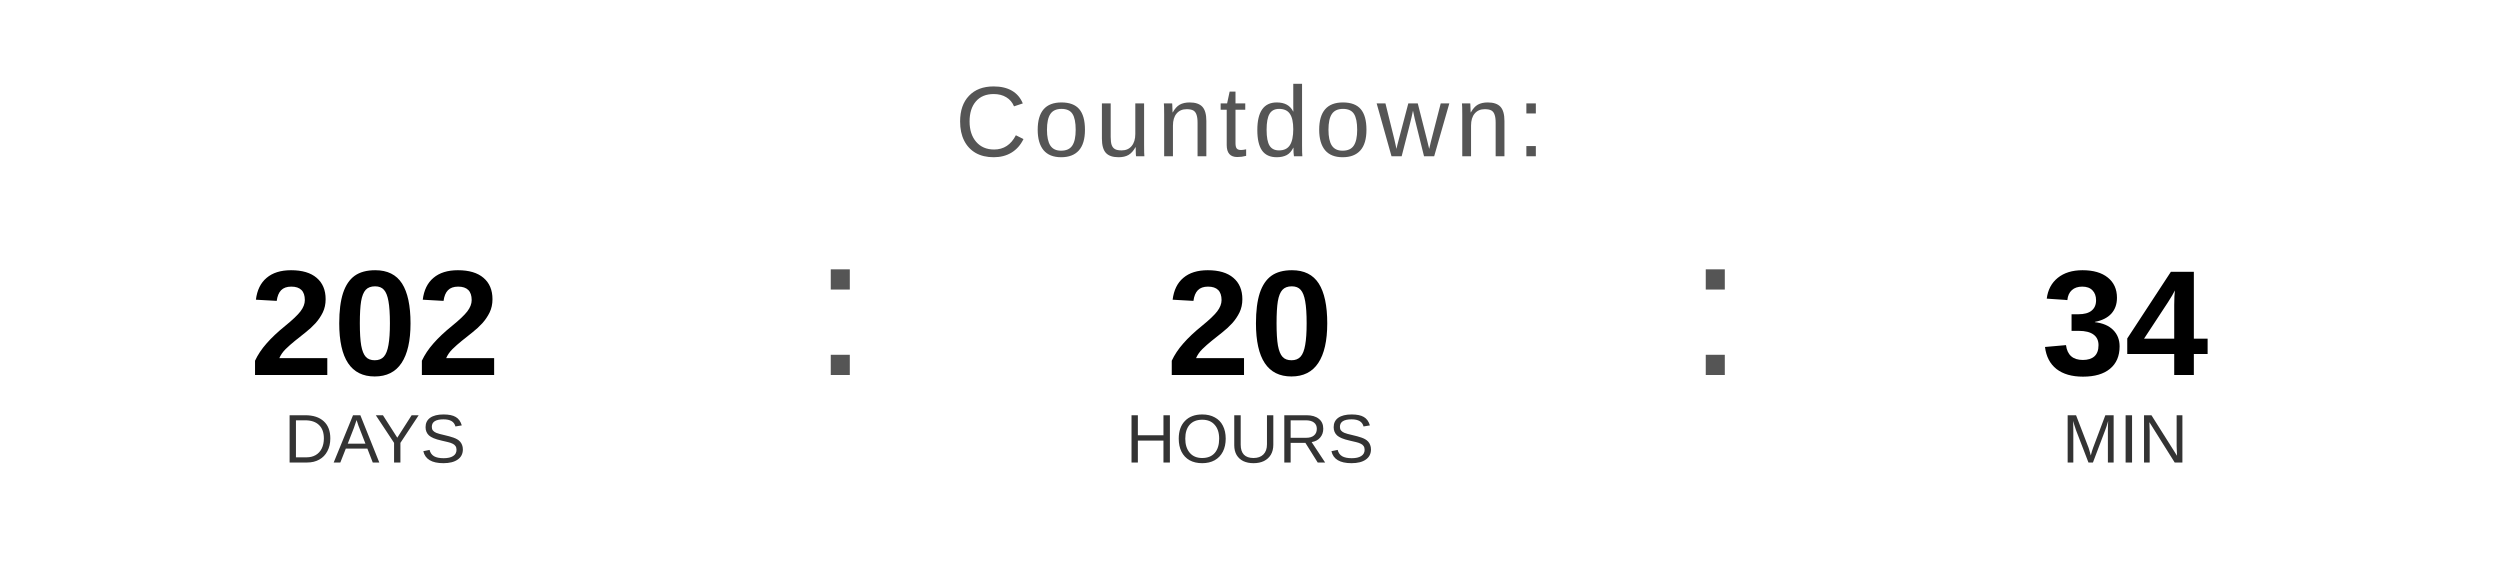
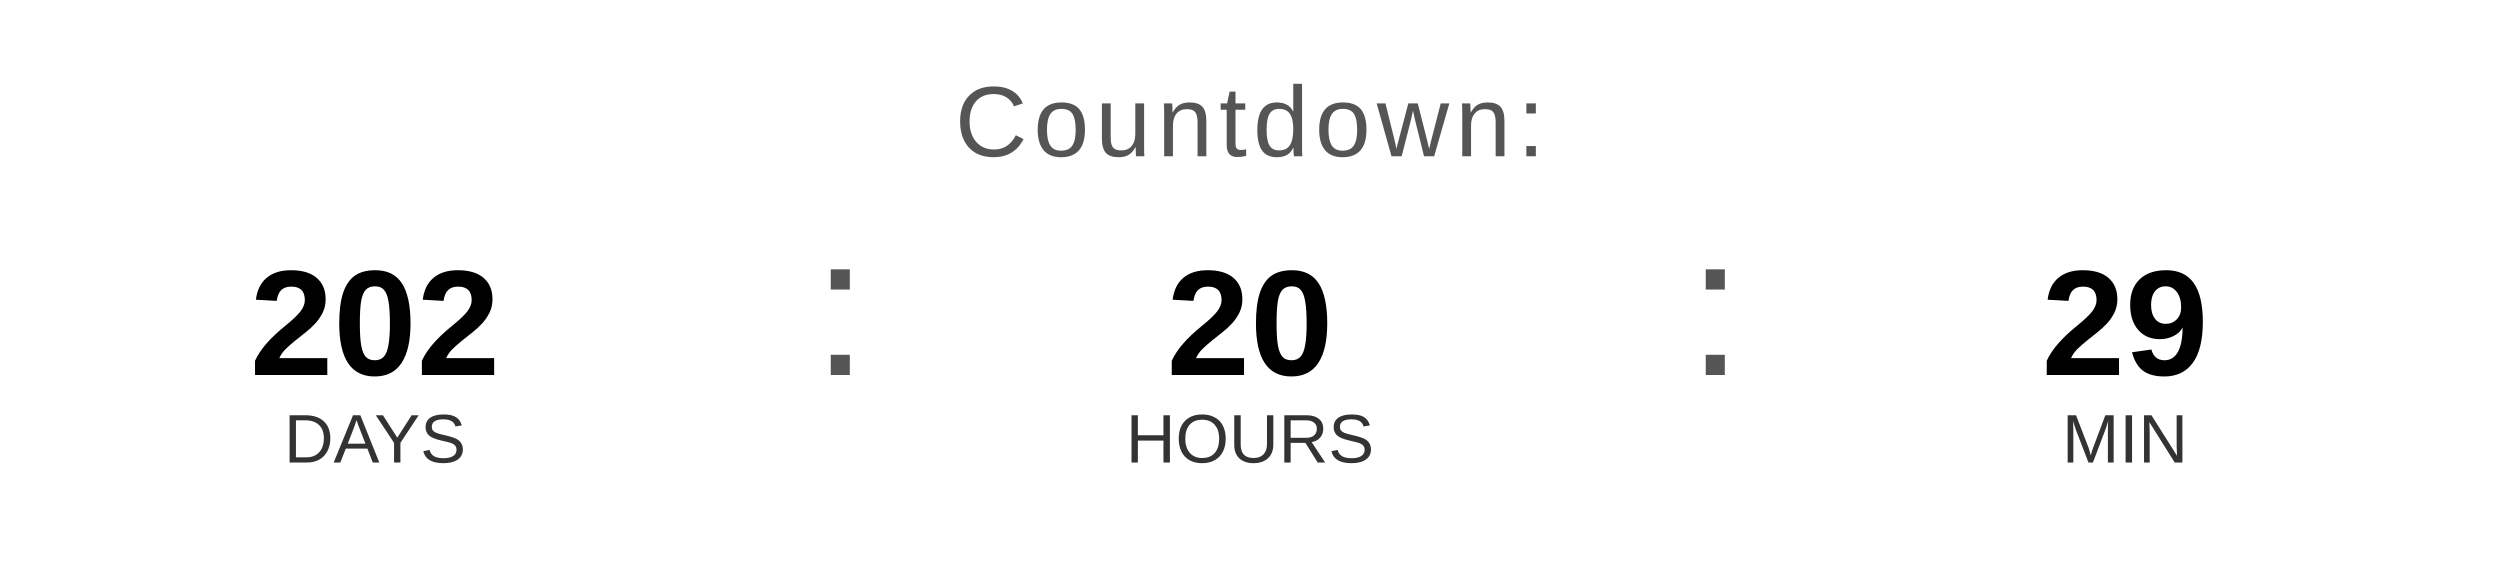
<svg xmlns="http://www.w3.org/2000/svg" width="400" height="90" viewBox="0 0 400 90">
  <text x="200" y="25" font-family="Arial, Helvetica, sans-serif" font-size="16" fill="#555555" text-anchor="middle" letter-spacing="1">
    Countdown:
  </text>
  <text x="60" y="60" font-family="Arial, Helvetica, sans-serif" font-size="24" font-weight="bold" fill="#000000" text-anchor="middle">202</text>
  <text x="60" y="74" font-family="Arial, Helvetica, sans-serif" font-size="11" fill="#333333" text-anchor="middle">DAYS</text>
  <text x="130" y="60" font-family="Arial, sans-serif" font-size="32" fill="#555555">:</text>
  <text x="200" y="60" font-family="Arial, Helvetica, sans-serif" font-size="24" font-weight="bold" fill="#000000" text-anchor="middle">20</text>
  <text x="200" y="74" font-family="Arial, Helvetica, sans-serif" font-size="11" fill="#333333" text-anchor="middle">HOURS</text>
  <text x="270" y="60" font-family="Arial, sans-serif" font-size="32" fill="#555555">:</text>
-   <text x="340" y="60" font-family="Arial, Helvetica, sans-serif" font-size="24" font-weight="bold" fill="#000000" text-anchor="middle">34</text>
+   <text x="340" y="60" font-family="Arial, Helvetica, sans-serif" font-size="24" font-weight="bold" fill="#000000" text-anchor="middle">29</text>
  <text x="340" y="74" font-family="Arial, Helvetica, sans-serif" font-size="11" fill="#333333" text-anchor="middle">MIN</text>
</svg>
